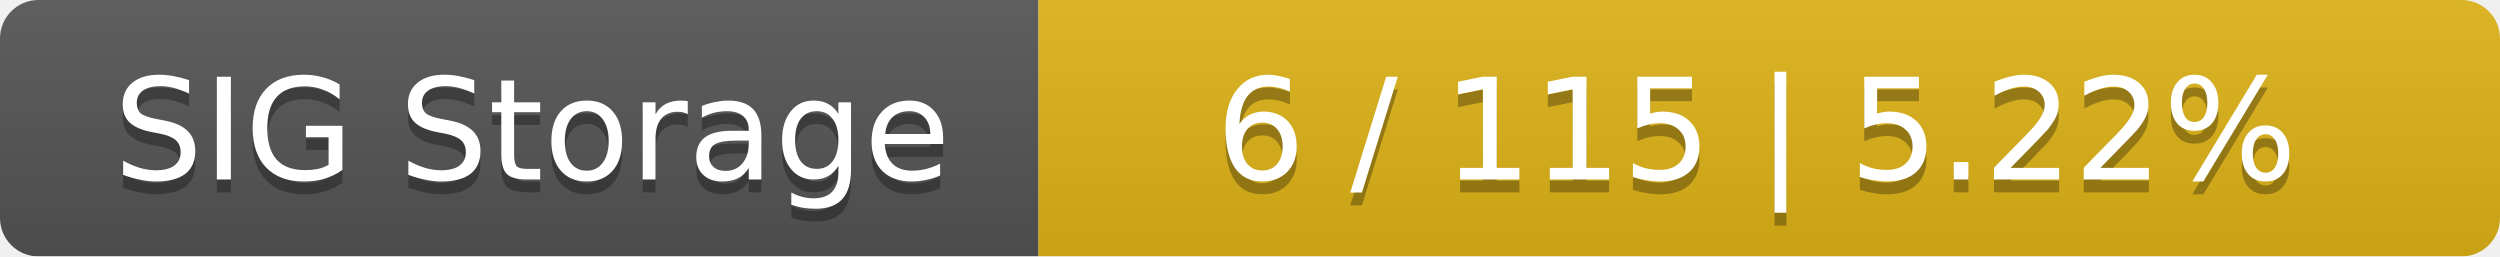
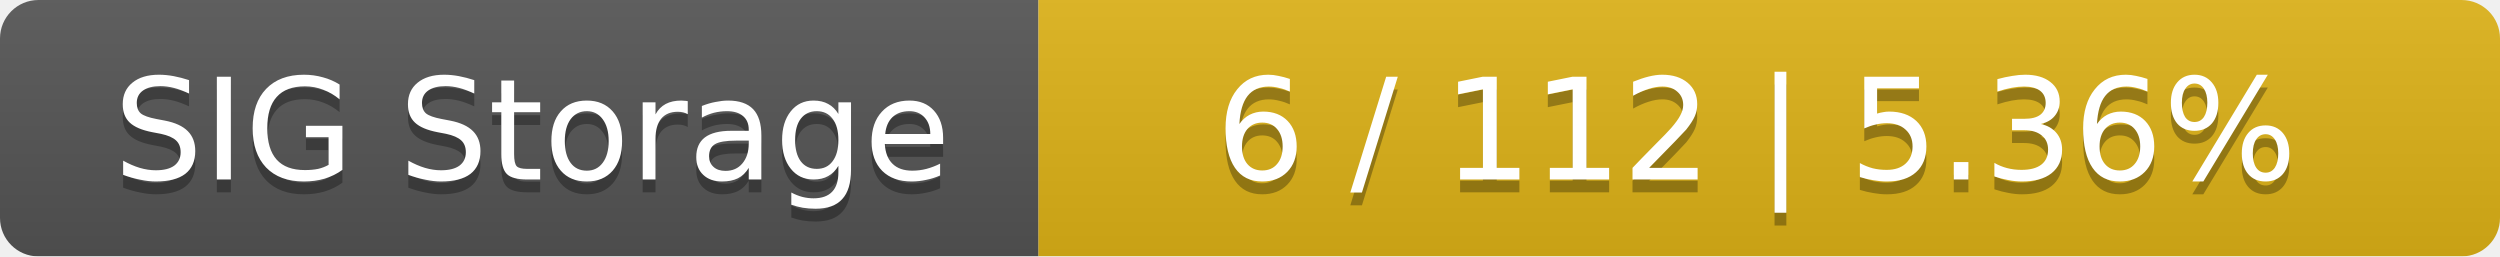
<svg xmlns="http://www.w3.org/2000/svg" width="195" height="20">
  <linearGradient id="smooth" x2="0" y2="100%">
    <stop offset="0" stop-color="#bbb" stop-opacity=".1" />
    <stop offset="1" stop-opacity=".1" />
  </linearGradient>
  <mask id="round">
    <rect width="195" height="20" rx="3" fill="#fff" />
  </mask>
  <g mask="url(#round)">
    <rect width="81" height="20" fill="#555" />
    <rect x="81" width="114" height="20" fill="#dfb317" />
    <rect width="195" height="20" fill="url(#smooth)" />
  </g>
  <g fill="#fff" text-anchor="middle" font-family="DejaVu Sans,Verdana,Geneva,sans-serif" font-size="11">
    <text x="41.5" y="15" fill="#010101" fill-opacity=".3">SIG Storage</text>
    <text x="41.5" y="14">SIG Storage</text>
-     <text x="137" y="15" fill="#010101" fill-opacity=".3">6 / 115    |    5.22%</text>
-     <text x="137" y="14">6 / 115    |    5.22%</text>
+     <text x="137" y="15" fill="#010101" fill-opacity=".3">6 / 112    |    5.36%</text>
+     <text x="137" y="14">6 / 112    |    5.36%</text>
  </g>
</svg>
